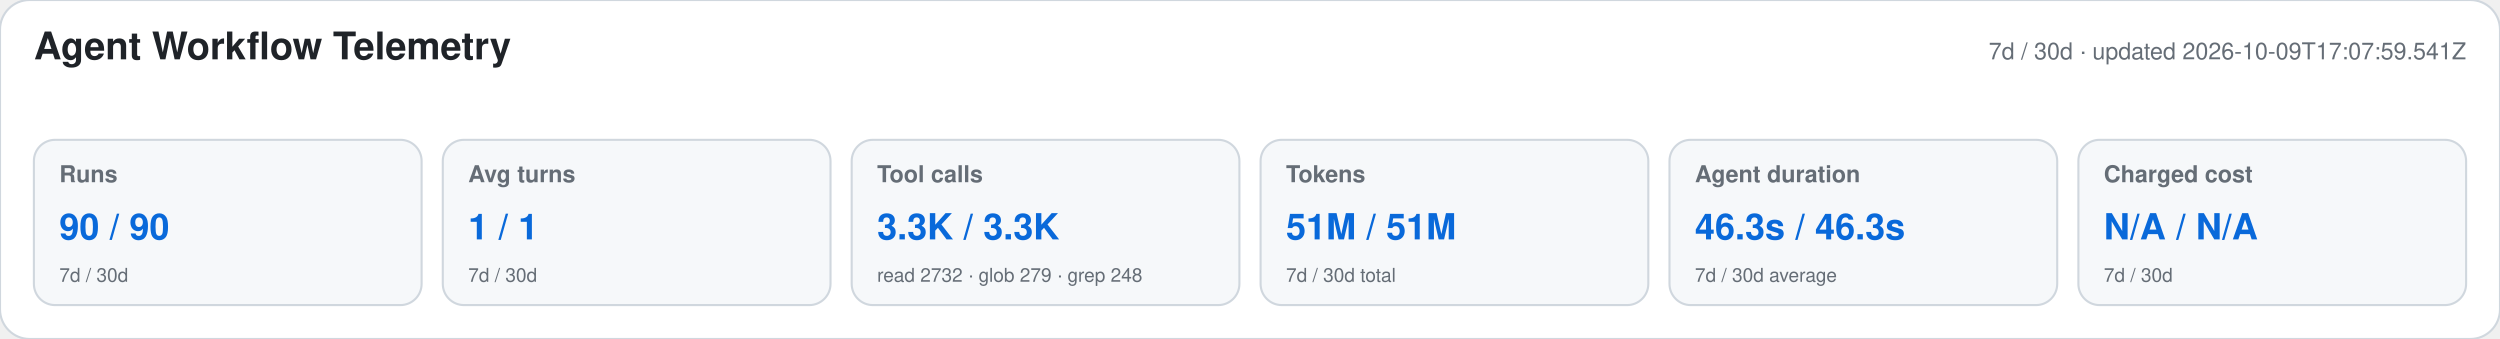
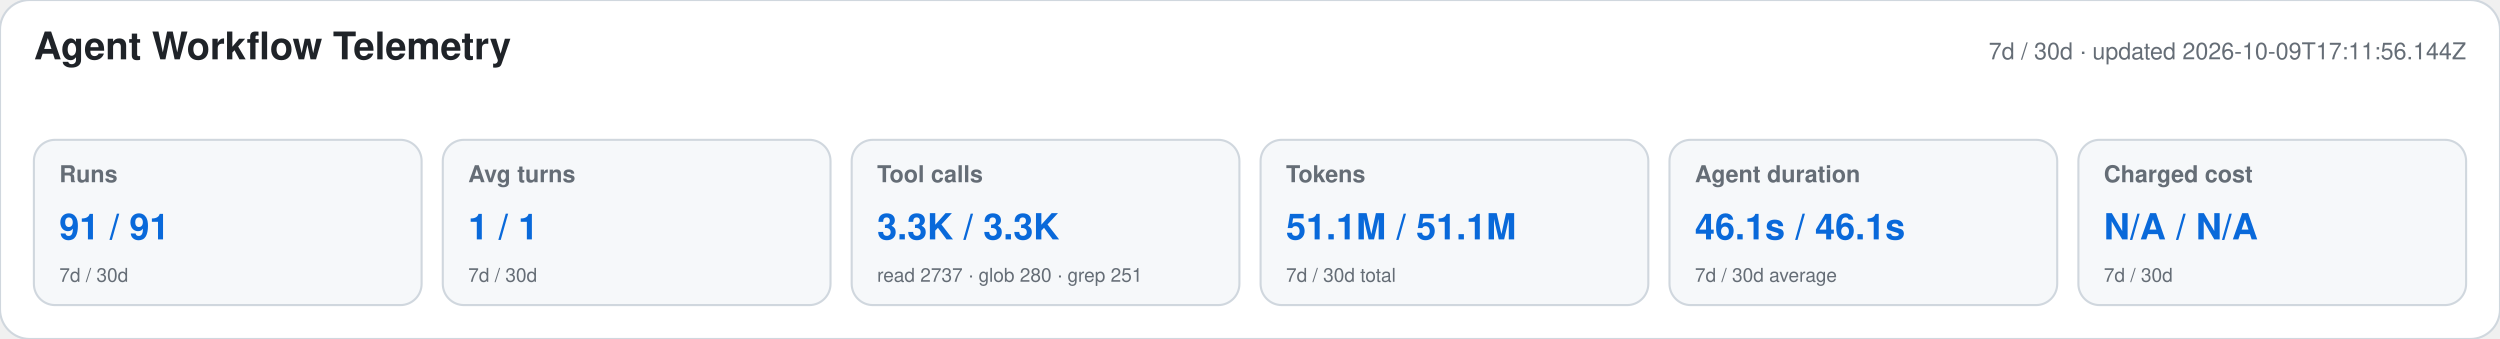
<svg xmlns="http://www.w3.org/2000/svg" width="1180" height="160" viewBox="0 0 1180 160" role="img" aria-labelledby="title desc">
  <style>text{font-family:-apple-system,BlinkMacSystemFont,"Segoe UI",Helvetica,Arial,sans-serif}.heading{font-size:18px;font-weight:650;fill:#1f2328}.meta,.label,.secondary{fill:#656d76}.meta,.label{font-size:11px}.label{font-weight:600}.primary{font-size:17px;font-weight:700;fill:#0969da}.secondary{font-size:9px}</style>
  <rect width="1180" height="160" rx="14" fill="#ffffff" stroke="#d0d7de" />
  <text x="16" y="28" class="heading">Agent Workflow Telemetry</text>
-   <text x="1164" y="28" text-anchor="end" class="meta">7d / 30d · updated 2026-10-09T17:07:59.541Z</text>
+   <text x="1164" y="28" text-anchor="end" class="meta">7d / 30d · updated 2026-10-09T17:11:56.144Z</text>
  <g>
    <rect x="16" y="66" width="183" height="78" rx="10" fill="#f6f8fa" stroke="#d0d7de" />
    <text x="28" y="86" class="label">Runs</text>
-     <text x="28" y="113" class="primary">90 / 90</text>
+     <text x="28" y="113" class="primary">91 / 91</text>
    <text x="28" y="133" class="secondary">7d / 30d</text>
  </g>
  <g>
    <rect x="209" y="66" width="183" height="78" rx="10" fill="#f6f8fa" stroke="#d0d7de" />
    <text x="221" y="86" class="label">Avg turns</text>
    <text x="221" y="113" class="primary">1 / 1</text>
    <text x="221" y="133" class="secondary">7d / 30d</text>
  </g>
  <g>
    <rect x="402" y="66" width="183" height="78" rx="10" fill="#f6f8fa" stroke="#d0d7de" />
    <text x="414" y="86" class="label">Tool calls</text>
    <text x="414" y="113" class="primary">3.3K / 3.3K</text>
-     <text x="414" y="133" class="secondary">read 2732 · glob 279 · grep 248</text>
+     <text x="414" y="133" class="secondary">read 2737 · glob 280 · grep 251</text>
  </g>
  <g>
    <rect x="595" y="66" width="183" height="78" rx="10" fill="#f6f8fa" stroke="#d0d7de" />
    <text x="607" y="86" class="label">Tokens</text>
-     <text x="607" y="113" class="primary">51M / 51M</text>
+     <text x="607" y="113" class="primary">51.1M / 51.1M</text>
    <text x="607" y="133" class="secondary">7d / 30d total</text>
  </g>
  <g>
    <rect x="788" y="66" width="183" height="78" rx="10" fill="#f6f8fa" stroke="#d0d7de" />
    <text x="800" y="86" class="label">Agent duration</text>
-     <text x="800" y="113" class="primary">46.3s / 46.3s</text>
+     <text x="800" y="113" class="primary">46.1s / 46.1s</text>
    <text x="800" y="133" class="secondary">7d / 30d average</text>
  </g>
  <g>
    <rect x="981" y="66" width="183" height="78" rx="10" fill="#f6f8fa" stroke="#d0d7de" />
    <text x="993" y="86" class="label">Charged cost</text>
    <text x="993" y="113" class="primary">N/A / N/A</text>
    <text x="993" y="133" class="secondary">7d / 30d</text>
  </g>
</svg>
